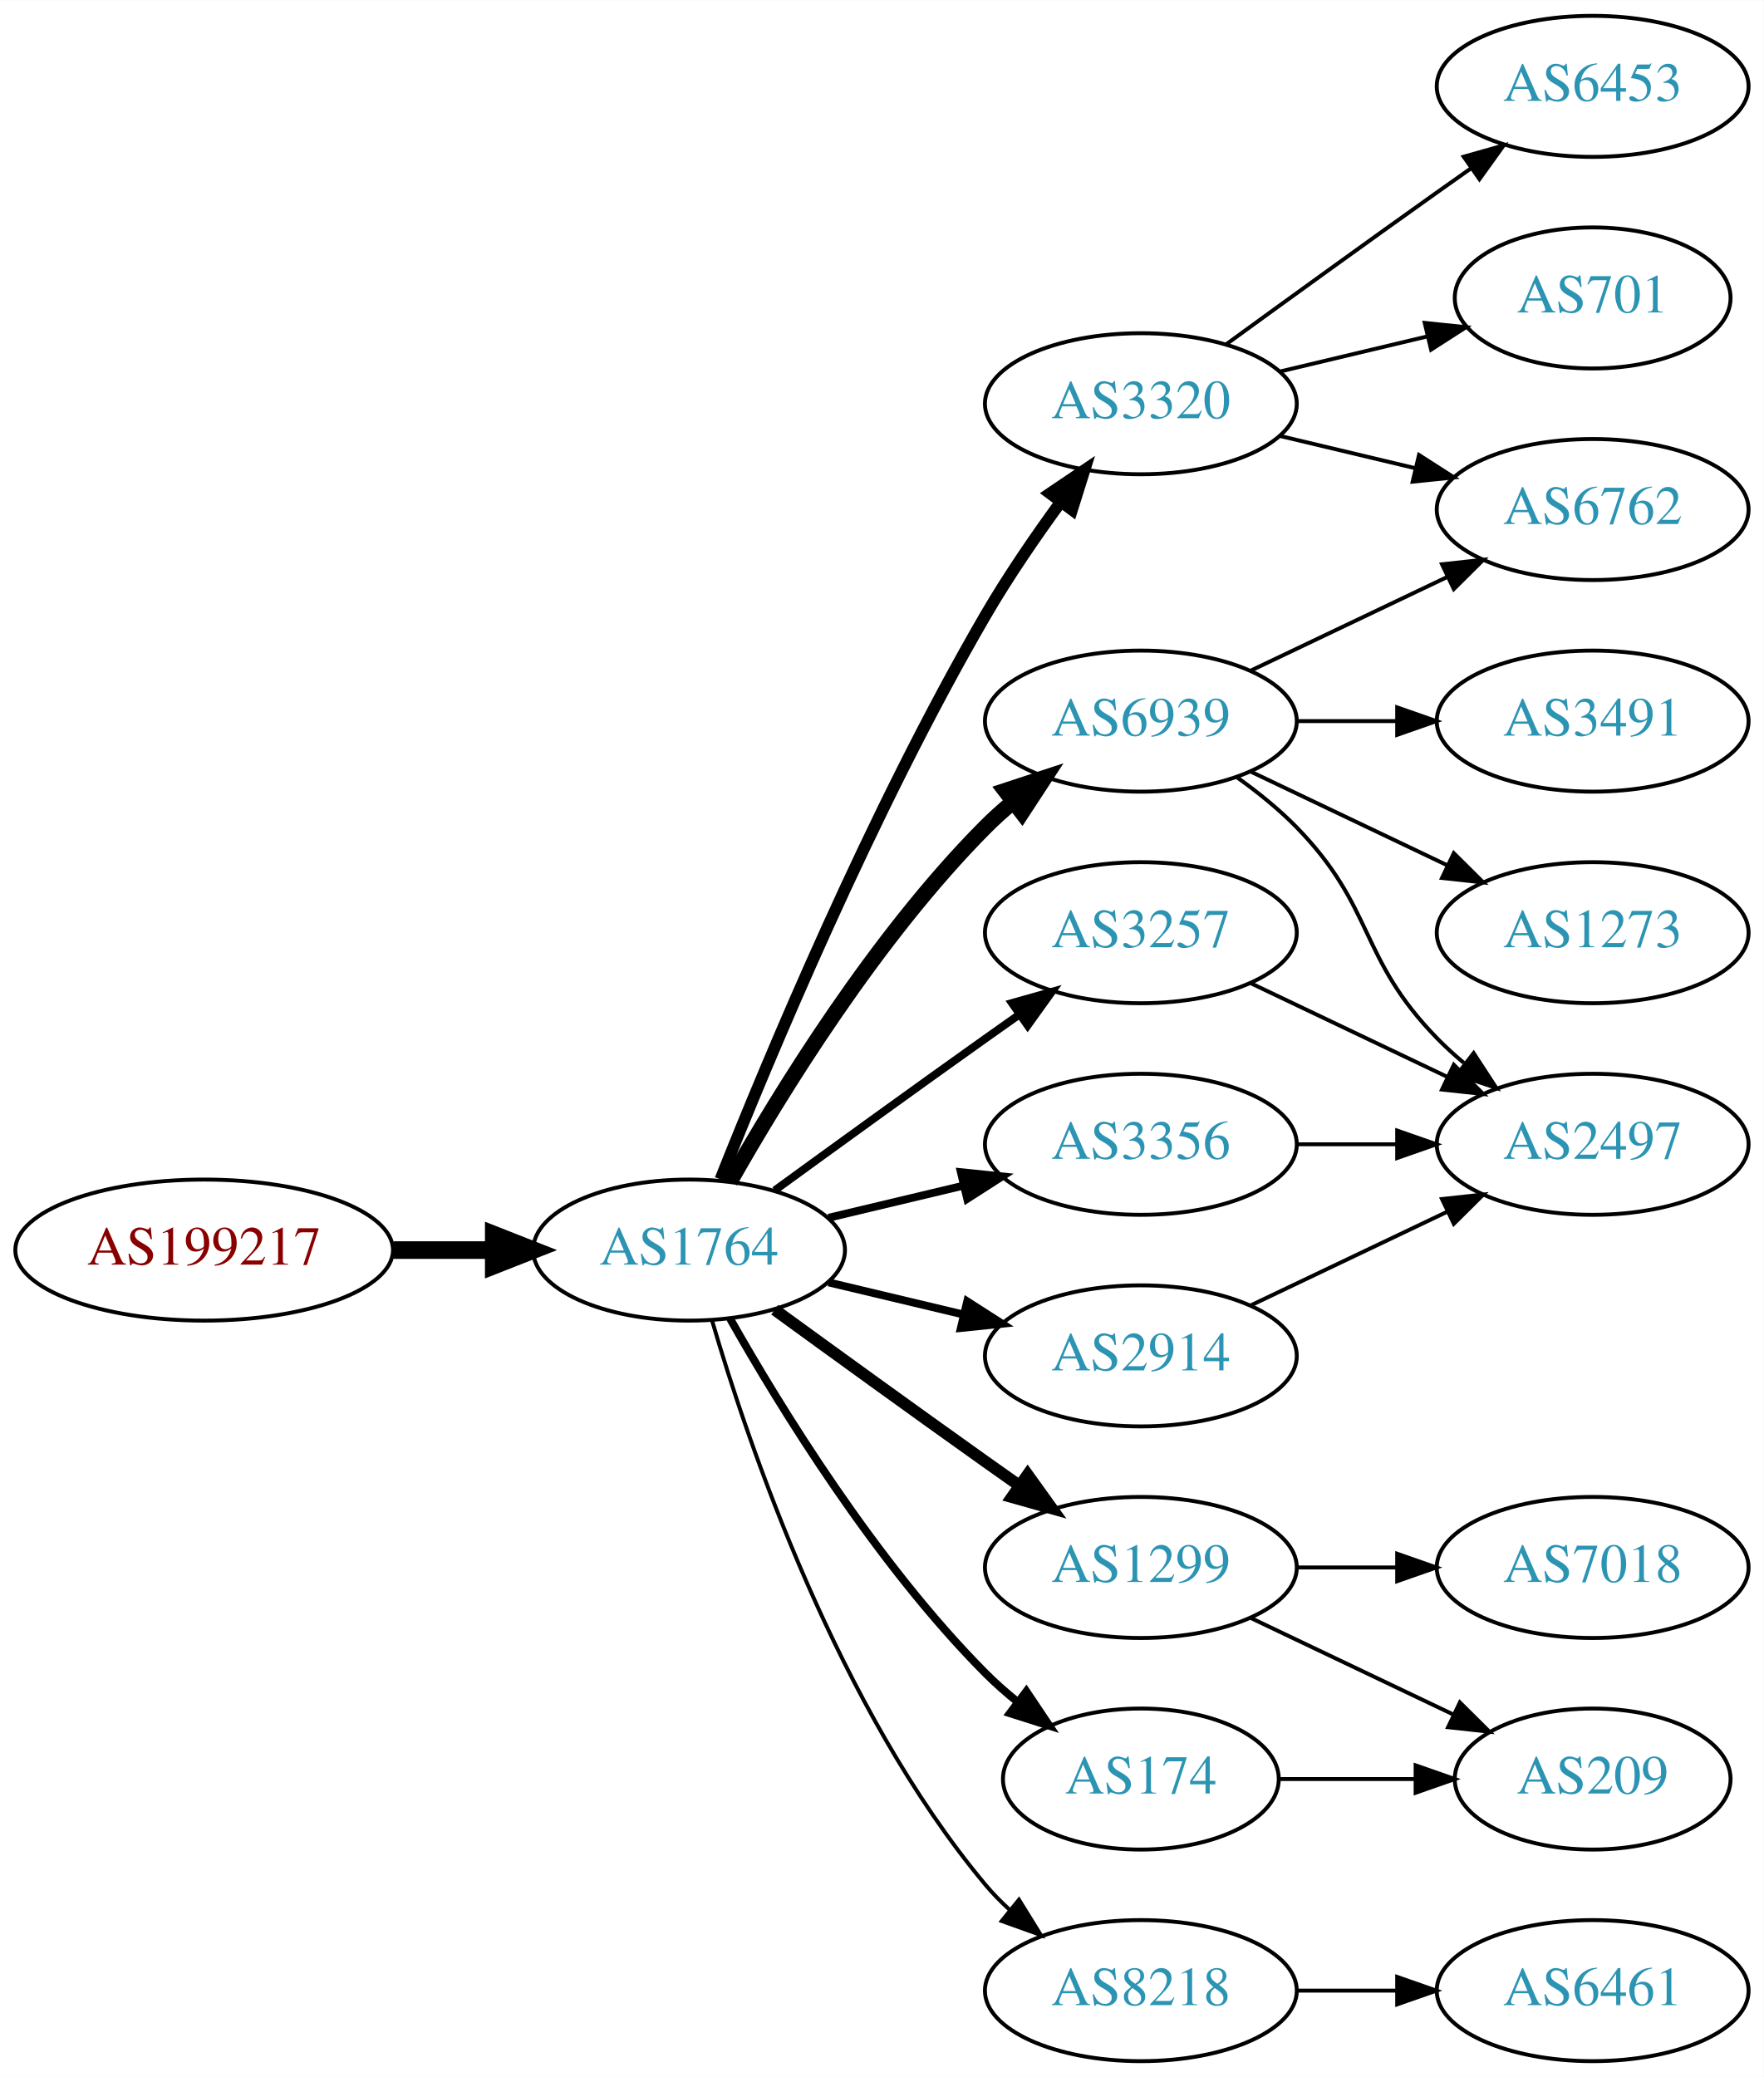
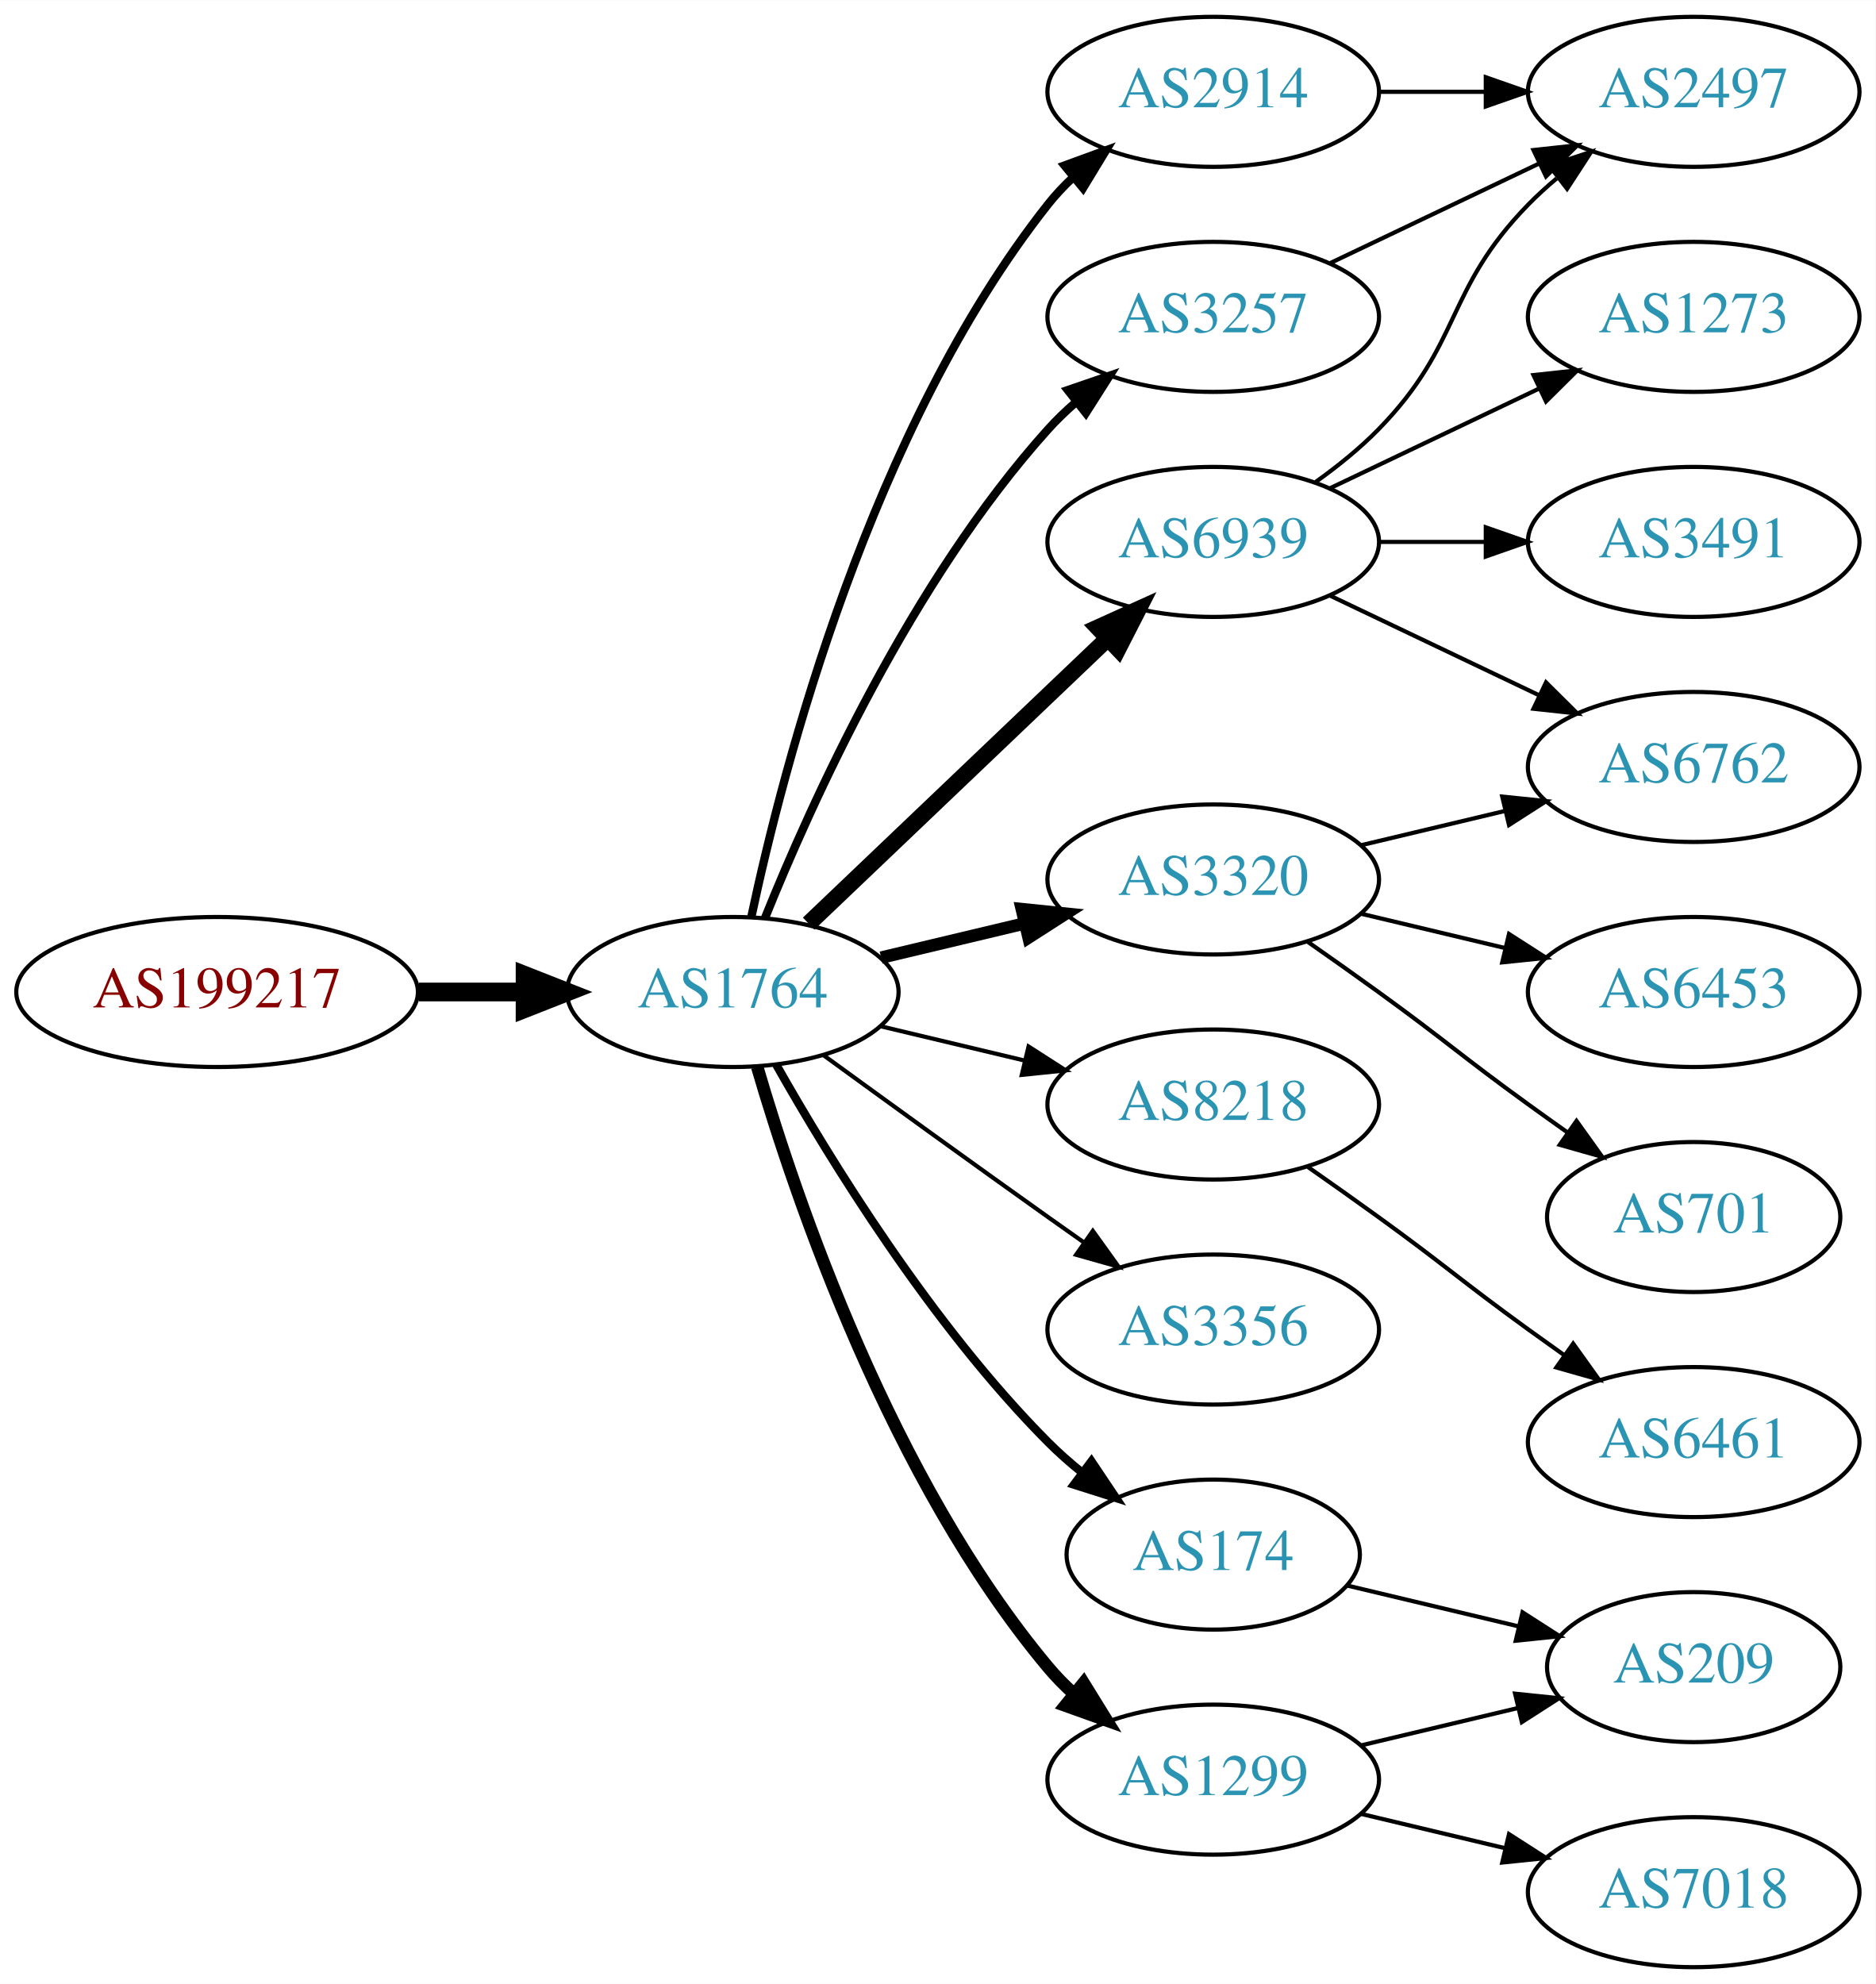
- <svg xmlns="http://www.w3.org/2000/svg" xmlns:xlink="http://www.w3.org/1999/xlink" width="450pt" height="530pt" viewBox="0.00 0.00 450.07 530.00">
-   <g id="graph0" class="graph" transform="scale(1 1) rotate(0) translate(4 526)">
-     <polygon fill="white" stroke="none" points="-4,4 -4,-526 446.07,-526 446.07,4 -4,4" />
+ <svg xmlns="http://www.w3.org/2000/svg" xmlns:xlink="http://www.w3.org/1999/xlink" width="450pt" height="476pt" viewBox="0.00 0.00 450.07 476.00">
+   <g id="graph0" class="graph" transform="scale(1 1) rotate(0) translate(4 472)">
+     <polygon fill="white" stroke="none" points="-4,4 -4,-472 446.07,-472 446.07,4 -4,4" />
    <g id="node1" class="node">
      <g id="a_node1">
        <a xlink:href="/asn/199217" xlink:title="AS199217 ~ IKARUS Security Software GmbH [AT]">
-           <ellipse fill="#ffffff" stroke="black" cx="48.096" cy="-207" rx="48.192" ry="18" />
-           <text text-anchor="middle" x="48.096" y="-203.3" font-family="Times,serif" font-size="14.00" fill="#880000">AS199217</text>
+           <ellipse fill="#ffffff" stroke="black" cx="48.096" cy="-234" rx="48.192" ry="18" />
+           <text text-anchor="middle" x="48.096" y="-230.3" font-family="Times,serif" font-size="14.00" fill="#880000">AS199217</text>
        </a>
      </g>
    </g>
    <g id="node2" class="node">
      <g id="a_node2">
        <a xlink:href="/asn/1764" xlink:title="AS1764 ~ NEXTLAYER-AS [AT]">
-           <ellipse fill="#ffffff" stroke="black" cx="171.838" cy="-207" rx="39.794" ry="18" />
-           <text text-anchor="middle" x="171.838" y="-203.3" font-family="Times,serif" font-size="14.00" fill="#2c94b3">AS1764</text>
+           <ellipse fill="#ffffff" stroke="black" cx="171.838" cy="-234" rx="39.794" ry="18" />
+           <text text-anchor="middle" x="171.838" y="-230.3" font-family="Times,serif" font-size="14.00" fill="#2c94b3">AS1764</text>
        </a>
      </g>
    </g>
    <g id="edge1" class="edge">
-       <path fill="none" stroke="black" stroke-width="4.5" d="M96.513,-207C104.867,-207 113.577,-207 121.969,-207" />
-       <polygon fill="black" stroke="black" stroke-width="4.5" points="122.004,-210.938 132.004,-207 122.004,-203.063 122.004,-210.938" />
+       <path fill="none" stroke="black" stroke-width="4.5" d="M96.513,-234C104.867,-234 113.577,-234 121.969,-234" />
+       <polygon fill="black" stroke="black" stroke-width="4.5" points="122.004,-237.938 132.004,-234 122.004,-230.063 122.004,-237.938" />
    </g>
    <g id="node3" class="node">
      <g id="a_node3">
-         <a xlink:href="/asn/3320" xlink:title="AS3320 ~ DTAG [DE]">
-           <ellipse fill="#ffffff" stroke="black" cx="287.131" cy="-423" rx="39.794" ry="18" />
-           <text text-anchor="middle" x="287.131" y="-419.3" font-family="Times,serif" font-size="14.00" fill="#2c94b3">AS3320</text>
+         <a xlink:href="/asn/2914" xlink:title="AS2914 ~ NTT America, Inc. [US]">
+           <ellipse fill="#ffffff" stroke="black" cx="287.131" cy="-450" rx="39.794" ry="18" />
+           <text text-anchor="middle" x="287.131" y="-446.3" font-family="Times,serif" font-size="14.00" fill="#2c94b3">AS2914</text>
        </a>
      </g>
    </g>
    <g id="edge2" class="edge">
-       <path fill="none" stroke="black" stroke-width="3" d="M179.841,-225.051C191.968,-255.57 218.386,-318.933 247.484,-369 253.191,-378.819 260.229,-389.078 266.728,-397.984" />
-       <polygon fill="black" stroke="black" stroke-width="3" points="263.954,-400.119 272.734,-406.05 269.569,-395.938 263.954,-400.119" />
+       <path fill="none" stroke="black" stroke-width="2" d="M176.328,-252.16C183.959,-288.03 204.951,-369.155 247.484,-423 249.292,-425.288 251.345,-427.462 253.539,-429.51" />
+       <polygon fill="black" stroke="black" stroke-width="2" points="251.45,-432.323 261.399,-435.966 255.893,-426.914 251.45,-432.323" />
    </g>
    <g id="node4" class="node">
      <g id="a_node4">
-         <a xlink:href="/asn/1299" xlink:title="AS1299 ~ Telia Carrier [EU]">
-           <ellipse fill="#ffffff" stroke="black" cx="287.131" cy="-126" rx="39.794" ry="18" />
-           <text text-anchor="middle" x="287.131" y="-122.3" font-family="Times,serif" font-size="14.00" fill="#2c94b3">AS1299</text>
+         <a xlink:href="/asn/3320" xlink:title="AS3320 ~ DTAG [DE]">
+           <ellipse fill="#ffffff" stroke="black" cx="287.131" cy="-261" rx="39.794" ry="18" />
+           <text text-anchor="middle" x="287.131" y="-257.3" font-family="Times,serif" font-size="14.00" fill="#2c94b3">AS3320</text>
        </a>
      </g>
    </g>
    <g id="edge3" class="edge">
-       <path fill="none" stroke="black" stroke-width="3" d="M193.686,-191.778C208.62,-180.909 229.234,-165.975 247.484,-153 250.305,-150.995 253.248,-148.915 256.196,-146.841" />
-       <polygon fill="black" stroke="black" stroke-width="3" points="258.242,-149.681 264.421,-141.074 254.223,-143.95 258.242,-149.681" />
+       <path fill="none" stroke="black" stroke-width="3" d="M207.445,-242.248C218.316,-244.838 230.471,-247.735 241.913,-250.462" />
+       <polygon fill="black" stroke="black" stroke-width="3" points="241.197,-253.889 251.736,-252.803 242.819,-247.08 241.197,-253.889" />
    </g>
    <g id="node5" class="node">
      <g id="a_node5">
-         <a xlink:href="/asn/3257" xlink:title="AS3257 ~ GTT [DE]">
-           <ellipse fill="#ffffff" stroke="black" cx="287.131" cy="-288" rx="39.794" ry="18" />
-           <text text-anchor="middle" x="287.131" y="-284.3" font-family="Times,serif" font-size="14.00" fill="#2c94b3">AS3257</text>
+         <a xlink:href="/asn/8218" xlink:title="AS8218 ~ legacy Neotelecoms [FR]">
+           <ellipse fill="#ffffff" stroke="black" cx="287.131" cy="-207" rx="39.794" ry="18" />
+           <text text-anchor="middle" x="287.131" y="-203.3" font-family="Times,serif" font-size="14.00" fill="#2c94b3">AS8218</text>
        </a>
      </g>
    </g>
    <g id="edge4" class="edge">
-       <path fill="none" stroke="black" stroke-width="2" d="M193.686,-222.222C208.62,-233.091 229.234,-248.025 247.484,-261 250.305,-263.005 253.248,-265.085 256.196,-267.159" />
-       <polygon fill="black" stroke="black" stroke-width="2" points="254.223,-270.05 264.421,-272.926 258.242,-264.319 254.223,-270.05" />
+       <path fill="none" stroke="black" d="M207.445,-225.752C218.316,-223.162 230.471,-220.265 241.913,-217.538" />
+       <polygon fill="black" stroke="black" points="242.819,-220.92 251.736,-215.197 241.197,-214.111 242.819,-220.92" />
    </g>
    <g id="node6" class="node">
      <g id="a_node6">
-         <a xlink:href="/asn/3356" xlink:title="AS3356 ~ Level 3 Parent, LLC [US]">
-           <ellipse fill="#ffffff" stroke="black" cx="287.131" cy="-234" rx="39.794" ry="18" />
-           <text text-anchor="middle" x="287.131" y="-230.3" font-family="Times,serif" font-size="14.00" fill="#2c94b3">AS3356</text>
-         </a>
-       </g>
-     </g>
-     <g id="edge5" class="edge">
-       <path fill="none" stroke="black" stroke-width="2" d="M207.445,-215.248C218.316,-217.838 230.471,-220.735 241.913,-223.462" />
-       <polygon fill="black" stroke="black" stroke-width="2" points="241.197,-226.889 251.736,-225.803 242.819,-220.08 241.197,-226.889" />
-     </g>
-     <g id="node7" class="node">
-       <g id="a_node7">
-         <a xlink:href="/asn/174" xlink:title="AS174 ~ Cogent Communications [US]">
-           <ellipse fill="#ffffff" stroke="black" cx="287.131" cy="-72" rx="35.194" ry="18" />
-           <text text-anchor="middle" x="287.131" y="-68.3" font-family="Times,serif" font-size="14.00" fill="#2c94b3">AS174</text>
-         </a>
-       </g>
-     </g>
-     <g id="edge6" class="edge">
-       <path fill="none" stroke="black" stroke-width="2" d="M182.298,-189.51C195.08,-166.904 219.512,-127.114 247.484,-99 249.985,-96.487 252.745,-94.052 255.606,-91.739" />
-       <polygon fill="black" stroke="black" stroke-width="2" points="257.907,-94.389 263.804,-85.587 253.705,-88.79 257.907,-94.389" />
-     </g>
-     <g id="node8" class="node">
-       <g id="a_node8">
        <a xlink:href="/asn/6939" xlink:title="AS6939 ~ Hurricane Electric LLC [US]">
          <ellipse fill="#ffffff" stroke="black" cx="287.131" cy="-342" rx="39.794" ry="18" />
          <text text-anchor="middle" x="287.131" y="-338.3" font-family="Times,serif" font-size="14.00" fill="#2c94b3">AS6939</text>
        </a>
      </g>
    </g>
+     <g id="edge5" class="edge">
+       <path fill="none" stroke="black" stroke-width="4" d="M190.045,-250.403C209.12,-268.587 240.04,-298.063 261.638,-318.651" />
+       <polygon fill="black" stroke="black" stroke-width="4" points="259.48,-321.43 269.133,-325.797 264.31,-316.363 259.48,-321.43" />
+     </g>
+     <g id="node7" class="node">
+       <g id="a_node7">
+         <a xlink:href="/asn/3356" xlink:title="AS3356 ~ Level 3 Parent, LLC [US]">
+           <ellipse fill="#ffffff" stroke="black" cx="287.131" cy="-153" rx="39.794" ry="18" />
+           <text text-anchor="middle" x="287.131" y="-149.3" font-family="Times,serif" font-size="14.00" fill="#2c94b3">AS3356</text>
+         </a>
+       </g>
+     </g>
+     <g id="edge6" class="edge">
+       <path fill="none" stroke="black" d="M193.686,-218.778C208.62,-207.909 229.234,-192.975 247.484,-180 250.305,-177.995 253.248,-175.915 256.196,-173.841" />
+       <polygon fill="black" stroke="black" points="258.242,-176.681 264.421,-168.074 254.223,-170.95 258.242,-176.681" />
+     </g>
+     <g id="node8" class="node">
+       <g id="a_node8">
+         <a xlink:href="/asn/1299" xlink:title="AS1299 ~ Telia Carrier [EU]">
+           <ellipse fill="#ffffff" stroke="black" cx="287.131" cy="-45" rx="39.794" ry="18" />
+           <text text-anchor="middle" x="287.131" y="-41.3" font-family="Times,serif" font-size="14.00" fill="#2c94b3">AS1299</text>
+         </a>
+       </g>
+     </g>
    <g id="edge7" class="edge">
-       <path fill="none" stroke="black" stroke-width="4" d="M182.298,-224.49C195.08,-247.096 219.512,-286.886 247.484,-315 249.595,-317.121 251.891,-319.188 254.277,-321.171" />
-       <polygon fill="black" stroke="black" stroke-width="4" points="252.529,-324.242 262.592,-327.556 256.792,-318.69 252.529,-324.242" />
+       <path fill="none" stroke="black" stroke-width="3" d="M177.712,-215.998C187.026,-184.156 209.843,-117.019 247.484,-72 249.355,-69.763 251.453,-67.626 253.679,-65.604" />
+       <polygon fill="black" stroke="black" stroke-width="3" points="256.026,-68.207 261.598,-59.196 251.623,-62.766 256.026,-68.207" />
    </g>
    <g id="node9" class="node">
      <g id="a_node9">
-         <a xlink:href="/asn/8218" xlink:title="AS8218 ~ legacy Neotelecoms [FR]">
-           <ellipse fill="#ffffff" stroke="black" cx="287.131" cy="-18" rx="39.794" ry="18" />
-           <text text-anchor="middle" x="287.131" y="-14.3" font-family="Times,serif" font-size="14.00" fill="#2c94b3">AS8218</text>
+         <a xlink:href="/asn/3257" xlink:title="AS3257 ~ GTT [DE]">
+           <ellipse fill="#ffffff" stroke="black" cx="287.131" cy="-396" rx="39.794" ry="18" />
+           <text text-anchor="middle" x="287.131" y="-392.3" font-family="Times,serif" font-size="14.00" fill="#2c94b3">AS3257</text>
        </a>
      </g>
    </g>
    <g id="edge8" class="edge">
-       <path fill="none" stroke="black" d="M177.712,-188.998C187.026,-157.156 209.843,-90.019 247.484,-45 249.355,-42.763 251.453,-40.626 253.679,-38.604" />
-       <polygon fill="black" stroke="black" points="256.026,-41.208 261.598,-32.196 251.623,-35.766 256.026,-41.208" />
+       <path fill="none" stroke="black" stroke-width="2" d="M179.586,-251.787C190.637,-279.243 214.69,-332.578 247.484,-369 249.487,-371.224 251.706,-373.363 254.038,-375.397" />
+       <polygon fill="black" stroke="black" stroke-width="2" points="252.236,-378.433 262.257,-381.873 256.569,-372.935 252.236,-378.433" />
    </g>
    <g id="node10" class="node">
      <g id="a_node10">
-         <a xlink:href="/asn/2914" xlink:title="AS2914 ~ NTT America, Inc. [US]">
-           <ellipse fill="#ffffff" stroke="black" cx="287.131" cy="-180" rx="39.794" ry="18" />
-           <text text-anchor="middle" x="287.131" y="-176.3" font-family="Times,serif" font-size="14.00" fill="#2c94b3">AS2914</text>
+         <a xlink:href="/asn/174" xlink:title="AS174 ~ Cogent Communications [US]">
+           <ellipse fill="#ffffff" stroke="black" cx="287.131" cy="-99" rx="35.194" ry="18" />
+           <text text-anchor="middle" x="287.131" y="-95.3" font-family="Times,serif" font-size="14.00" fill="#2c94b3">AS174</text>
        </a>
      </g>
    </g>
    <g id="edge9" class="edge">
-       <path fill="none" stroke="black" stroke-width="2" d="M207.445,-198.752C218.316,-196.162 230.471,-193.265 241.913,-190.538" />
-       <polygon fill="black" stroke="black" stroke-width="2" points="242.819,-193.92 251.736,-188.197 241.197,-187.111 242.819,-193.92" />
+       <path fill="none" stroke="black" stroke-width="2" d="M182.298,-216.51C195.08,-193.904 219.512,-154.114 247.484,-126 249.985,-123.487 252.745,-121.051 255.606,-118.739" />
+       <polygon fill="black" stroke="black" stroke-width="2" points="257.907,-121.389 263.804,-112.587 253.705,-115.79 257.907,-121.389" />
+     </g>
+     <g id="node17" class="node">
+       <g id="a_node17">
+         <a xlink:href="/asn/2497" xlink:title="AS2497 ~ Internet Initiative Japan Inc. [JP]">
+           <ellipse fill="#ffffff" stroke="black" cx="402.424" cy="-450" rx="39.794" ry="18" />
+           <text text-anchor="middle" x="402.424" y="-446.3" font-family="Times,serif" font-size="14.00" fill="#2c94b3">AS2497</text>
+         </a>
+       </g>
+     </g>
+     <g id="edge18" class="edge">
+       <path fill="none" stroke="black" d="M326.803,-450C335.006,-450 343.77,-450 352.302,-450" />
+       <polygon fill="black" stroke="black" points="352.541,-453.5 362.541,-450 352.541,-446.5 352.541,-453.5" />
    </g>
    <g id="node11" class="node">
      <g id="a_node11">
        <a xlink:href="/asn/6453" xlink:title="AS6453 ~ TATA COMMUNICATIONS (AMERICA) INC [US]">
-           <ellipse fill="#ffffff" stroke="black" cx="402.424" cy="-504" rx="39.794" ry="18" />
-           <text text-anchor="middle" x="402.424" y="-500.3" font-family="Times,serif" font-size="14.00" fill="#2c94b3">AS6453</text>
+           <ellipse fill="#ffffff" stroke="black" cx="402.424" cy="-234" rx="39.794" ry="18" />
+           <text text-anchor="middle" x="402.424" y="-230.3" font-family="Times,serif" font-size="14.00" fill="#2c94b3">AS6453</text>
        </a>
      </g>
    </g>
    <g id="edge10" class="edge">
-       <path fill="none" stroke="black" d="M308.979,-438.222C323.913,-449.091 344.527,-464.025 362.777,-477 365.598,-479.005 368.541,-481.085 371.489,-483.159" />
-       <polygon fill="black" stroke="black" points="369.516,-486.05 379.714,-488.926 373.535,-480.319 369.516,-486.05" />
+       <path fill="none" stroke="black" d="M322.738,-252.752C333.609,-250.162 345.764,-247.265 357.206,-244.538" />
+       <polygon fill="black" stroke="black" points="358.112,-247.92 367.029,-242.197 356.49,-241.111 358.112,-247.92" />
    </g>
    <g id="node12" class="node">
      <g id="a_node12">
        <a xlink:href="/asn/701" xlink:title="AS701 ~ UUNET [US]">
-           <ellipse fill="#ffffff" stroke="black" cx="402.424" cy="-450" rx="35.194" ry="18" />
-           <text text-anchor="middle" x="402.424" y="-446.3" font-family="Times,serif" font-size="14.00" fill="#2c94b3">AS701</text>
+           <ellipse fill="#ffffff" stroke="black" cx="402.424" cy="-180" rx="35.194" ry="18" />
+           <text text-anchor="middle" x="402.424" y="-176.3" font-family="Times,serif" font-size="14.00" fill="#2c94b3">AS701</text>
        </a>
      </g>
    </g>
    <g id="edge11" class="edge">
-       <path fill="none" stroke="black" d="M322.738,-431.248C334.533,-434.058 347.837,-437.229 360.105,-440.153" />
-       <polygon fill="black" stroke="black" points="359.571,-443.624 370.11,-442.537 361.194,-436.814 359.571,-443.624" />
+       <path fill="none" stroke="black" d="M309.888,-245.991C315.422,-242.121 321.341,-237.936 326.777,-234 342.977,-222.271 346.578,-218.729 362.777,-207 365.806,-204.807 368.985,-202.537 372.163,-200.287" />
+       <polygon fill="black" stroke="black" points="374.306,-203.059 380.474,-194.445 370.28,-197.333 374.306,-203.059" />
    </g>
    <g id="node13" class="node">
      <g id="a_node13">
        <a xlink:href="/asn/6762" xlink:title="AS6762 ~ TELECOM ITALIA SPARKLE S.p.A. [IT]">
-           <ellipse fill="#ffffff" stroke="black" cx="402.424" cy="-396" rx="39.794" ry="18" />
-           <text text-anchor="middle" x="402.424" y="-392.3" font-family="Times,serif" font-size="14.00" fill="#2c94b3">AS6762</text>
+           <ellipse fill="#ffffff" stroke="black" cx="402.424" cy="-288" rx="39.794" ry="18" />
+           <text text-anchor="middle" x="402.424" y="-284.3" font-family="Times,serif" font-size="14.00" fill="#2c94b3">AS6762</text>
        </a>
      </g>
    </g>
    <g id="edge12" class="edge">
-       <path fill="none" stroke="black" d="M322.738,-414.752C333.609,-412.162 345.764,-409.265 357.206,-406.538" />
-       <polygon fill="black" stroke="black" points="358.112,-409.92 367.029,-404.197 356.49,-403.111 358.112,-409.92" />
+       <path fill="none" stroke="black" d="M322.738,-269.248C333.609,-271.838 345.764,-274.735 357.206,-277.462" />
+       <polygon fill="black" stroke="black" points="356.49,-280.889 367.029,-279.803 358.112,-274.08 356.49,-280.889" />
    </g>
    <g id="node14" class="node">
      <g id="a_node14">
-         <a xlink:href="/asn/7018" xlink:title="AS7018 ~ AT&amp;T Services, Inc. [US]">
+         <a xlink:href="/asn/6461" xlink:title="AS6461 ~ Zayo Bandwidth [US]">
          <ellipse fill="#ffffff" stroke="black" cx="402.424" cy="-126" rx="39.794" ry="18" />
-           <text text-anchor="middle" x="402.424" y="-122.3" font-family="Times,serif" font-size="14.00" fill="#2c94b3">AS7018</text>
+           <text text-anchor="middle" x="402.424" y="-122.3" font-family="Times,serif" font-size="14.00" fill="#2c94b3">AS6461</text>
        </a>
      </g>
    </g>
    <g id="edge13" class="edge">
-       <path fill="none" stroke="black" d="M326.803,-126C335.006,-126 343.77,-126 352.302,-126" />
-       <polygon fill="black" stroke="black" points="352.541,-129.5 362.541,-126 352.541,-122.5 352.541,-129.5" />
+       <path fill="none" stroke="black" d="M309.888,-191.991C315.422,-188.121 321.341,-183.936 326.777,-180 342.977,-168.271 346.578,-164.729 362.777,-153 365.58,-150.971 368.512,-148.875 371.453,-146.79" />
+       <polygon fill="black" stroke="black" points="373.504,-149.627 379.667,-141.009 369.475,-143.903 373.504,-149.627" />
+     </g>
+     <g id="edge16" class="edge">
+       <path fill="none" stroke="black" d="M315.267,-329.066C330.261,-321.919 349.082,-312.948 365.306,-305.215" />
+       <polygon fill="black" stroke="black" points="366.988,-308.291 374.509,-300.829 363.976,-301.972 366.988,-308.291" />
    </g>
    <g id="node15" class="node">
      <g id="a_node15">
+         <a xlink:href="/asn/1273" xlink:title="AS1273 ~ Vodafone Group PLC [EU]">
+           <ellipse fill="#ffffff" stroke="black" cx="402.424" cy="-396" rx="39.794" ry="18" />
+           <text text-anchor="middle" x="402.424" y="-392.3" font-family="Times,serif" font-size="14.00" fill="#2c94b3">AS1273</text>
+         </a>
+       </g>
+     </g>
+     <g id="edge14" class="edge">
+       <path fill="none" stroke="black" d="M315.267,-354.934C330.261,-362.081 349.082,-371.052 365.306,-378.785" />
+       <polygon fill="black" stroke="black" points="363.976,-382.028 374.509,-383.171 366.988,-375.709 363.976,-382.028" />
+     </g>
+     <g id="node16" class="node">
+       <g id="a_node16">
+         <a xlink:href="/asn/3491" xlink:title="AS3491 ~ PCCW Global, Inc. [US]">
+           <ellipse fill="#ffffff" stroke="black" cx="402.424" cy="-342" rx="39.794" ry="18" />
+           <text text-anchor="middle" x="402.424" y="-338.3" font-family="Times,serif" font-size="14.00" fill="#2c94b3">AS3491</text>
+         </a>
+       </g>
+     </g>
+     <g id="edge15" class="edge">
+       <path fill="none" stroke="black" d="M326.803,-342C335.006,-342 343.77,-342 352.302,-342" />
+       <polygon fill="black" stroke="black" points="352.541,-345.5 362.541,-342 352.541,-338.5 352.541,-345.5" />
+     </g>
+     <g id="edge17" class="edge">
+       <path fill="none" stroke="black" d="M311.725,-356.389C316.981,-360.148 322.313,-364.437 326.777,-369 346.95,-389.617 342.605,-402.383 362.777,-423 364.87,-425.139 367.154,-427.218 369.53,-429.21" />
+       <polygon fill="black" stroke="black" points="367.774,-432.275 377.83,-435.611 372.049,-426.732 367.774,-432.275" />
+     </g>
+     <g id="node18" class="node">
+       <g id="a_node18">
        <a xlink:href="/asn/209" xlink:title="AS209 ~ CenturyLink Communications, LLC [US]">
          <ellipse fill="#ffffff" stroke="black" cx="402.424" cy="-72" rx="35.194" ry="18" />
          <text text-anchor="middle" x="402.424" y="-68.3" font-family="Times,serif" font-size="14.00" fill="#2c94b3">AS209</text>
        </a>
      </g>
    </g>
-     <g id="edge14" class="edge">
-       <path fill="none" stroke="black" d="M315.267,-113.066C330.699,-105.71 350.185,-96.423 366.72,-88.541" />
-       <polygon fill="black" stroke="black" points="368.54,-91.551 376.062,-84.089 365.529,-85.232 368.54,-91.551" />
-     </g>
-     <g id="node16" class="node">
-       <g id="a_node16">
-         <a xlink:href="/asn/2497" xlink:title="AS2497 ~ Internet Initiative Japan Inc. [JP]">
-           <ellipse fill="#ffffff" stroke="black" cx="402.424" cy="-234" rx="39.794" ry="18" />
-           <text text-anchor="middle" x="402.424" y="-230.3" font-family="Times,serif" font-size="14.00" fill="#2c94b3">AS2497</text>
-         </a>
-       </g>
-     </g>
-     <g id="edge22" class="edge">
-       <path fill="none" stroke="black" d="M315.267,-275.066C330.261,-267.919 349.082,-258.948 365.306,-251.215" />
-       <polygon fill="black" stroke="black" points="366.988,-254.291 374.509,-246.829 363.976,-247.972 366.988,-254.291" />
-     </g>
-     <g id="edge23" class="edge">
-       <path fill="none" stroke="black" d="M326.803,-234C335.006,-234 343.77,-234 352.302,-234" />
-       <polygon fill="black" stroke="black" points="352.541,-237.5 362.541,-234 352.541,-230.5 352.541,-237.5" />
-     </g>
-     <g id="edge15" class="edge">
-       <path fill="none" stroke="black" d="M322.43,-72C333.3,-72 345.478,-72 356.955,-72" />
-       <polygon fill="black" stroke="black" points="357.241,-75.5 367.241,-72 357.241,-68.5 357.241,-75.5" />
-     </g>
-     <g id="edge16" class="edge">
-       <path fill="none" stroke="black" d="M315.267,-354.934C330.261,-362.081 349.082,-371.052 365.306,-378.785" />
-       <polygon fill="black" stroke="black" points="363.976,-382.028 374.509,-383.171 366.988,-375.709 363.976,-382.028" />
-     </g>
-     <g id="edge17" class="edge">
-       <path fill="none" stroke="black" d="M311.725,-327.611C316.981,-323.852 322.313,-319.563 326.777,-315 346.95,-294.383 342.605,-281.617 362.777,-261 364.87,-258.861 367.154,-256.782 369.53,-254.79" />
-       <polygon fill="black" stroke="black" points="372.049,-257.268 377.83,-248.389 367.774,-251.725 372.049,-257.268" />
-     </g>
-     <g id="node17" class="node">
-       <g id="a_node17">
-         <a xlink:href="/asn/3491" xlink:title="AS3491 ~ PCCW Global, Inc. [US]">
-           <ellipse fill="#ffffff" stroke="black" cx="402.424" cy="-342" rx="39.794" ry="18" />
-           <text text-anchor="middle" x="402.424" y="-338.3" font-family="Times,serif" font-size="14.00" fill="#2c94b3">AS3491</text>
-         </a>
-       </g>
-     </g>
-     <g id="edge18" class="edge">
-       <path fill="none" stroke="black" d="M326.803,-342C335.006,-342 343.77,-342 352.302,-342" />
-       <polygon fill="black" stroke="black" points="352.541,-345.5 362.541,-342 352.541,-338.5 352.541,-345.5" />
-     </g>
-     <g id="node18" class="node">
-       <g id="a_node18">
-         <a xlink:href="/asn/1273" xlink:title="AS1273 ~ Vodafone Group PLC [EU]">
-           <ellipse fill="#ffffff" stroke="black" cx="402.424" cy="-288" rx="39.794" ry="18" />
-           <text text-anchor="middle" x="402.424" y="-284.3" font-family="Times,serif" font-size="14.00" fill="#2c94b3">AS1273</text>
-         </a>
-       </g>
-     </g>
-     <g id="edge19" class="edge">
-       <path fill="none" stroke="black" d="M315.267,-329.066C330.261,-321.919 349.082,-312.948 365.306,-305.215" />
-       <polygon fill="black" stroke="black" points="366.988,-308.291 374.509,-300.829 363.976,-301.972 366.988,-308.291" />
+     <g id="edge20" class="edge">
+       <path fill="none" stroke="black" d="M322.738,-53.248C334.533,-56.059 347.837,-59.229 360.105,-62.153" />
+       <polygon fill="black" stroke="black" points="359.571,-65.624 370.11,-64.537 361.194,-58.814 359.571,-65.624" />
    </g>
    <g id="node19" class="node">
      <g id="a_node19">
-         <a xlink:href="/asn/6461" xlink:title="AS6461 ~ Zayo Bandwidth [US]">
+         <a xlink:href="/asn/7018" xlink:title="AS7018 ~ AT&amp;T Services, Inc. [US]">
          <ellipse fill="#ffffff" stroke="black" cx="402.424" cy="-18" rx="39.794" ry="18" />
-           <text text-anchor="middle" x="402.424" y="-14.3" font-family="Times,serif" font-size="14.00" fill="#2c94b3">AS6461</text>
-         </a>
-       </g>
-     </g>
-     <g id="edge20" class="edge">
-       <path fill="none" stroke="black" d="M326.803,-18C335.006,-18 343.77,-18 352.302,-18" />
-       <polygon fill="black" stroke="black" points="352.541,-21.5 362.541,-18 352.541,-14.5 352.541,-21.5" />
+           <text text-anchor="middle" x="402.424" y="-14.3" font-family="Times,serif" font-size="14.00" fill="#2c94b3">AS7018</text>
+         </a>
+       </g>
    </g>
    <g id="edge21" class="edge">
-       <path fill="none" stroke="black" d="M315.267,-192.934C330.261,-200.081 349.082,-209.052 365.306,-216.785" />
-       <polygon fill="black" stroke="black" points="363.976,-220.028 374.509,-221.171 366.988,-213.709 363.976,-220.028" />
+       <path fill="none" stroke="black" d="M322.738,-36.752C333.609,-34.162 345.764,-31.265 357.206,-28.538" />
+       <polygon fill="black" stroke="black" points="358.112,-31.92 367.029,-26.197 356.49,-25.111 358.112,-31.92" />
+     </g>
+     <g id="edge22" class="edge">
+       <path fill="none" stroke="black" d="M315.267,-408.934C330.261,-416.081 349.082,-425.052 365.306,-432.785" />
+       <polygon fill="black" stroke="black" points="363.976,-436.028 374.509,-437.171 366.988,-429.709 363.976,-436.028" />
+     </g>
+     <g id="edge19" class="edge">
+       <path fill="none" stroke="black" d="M319.389,-91.551C332.019,-88.54 346.773,-85.024 360.259,-81.811" />
+       <polygon fill="black" stroke="black" points="361.352,-85.148 370.268,-79.425 359.729,-78.339 361.352,-85.148" />
    </g>
  </g>
</svg>
